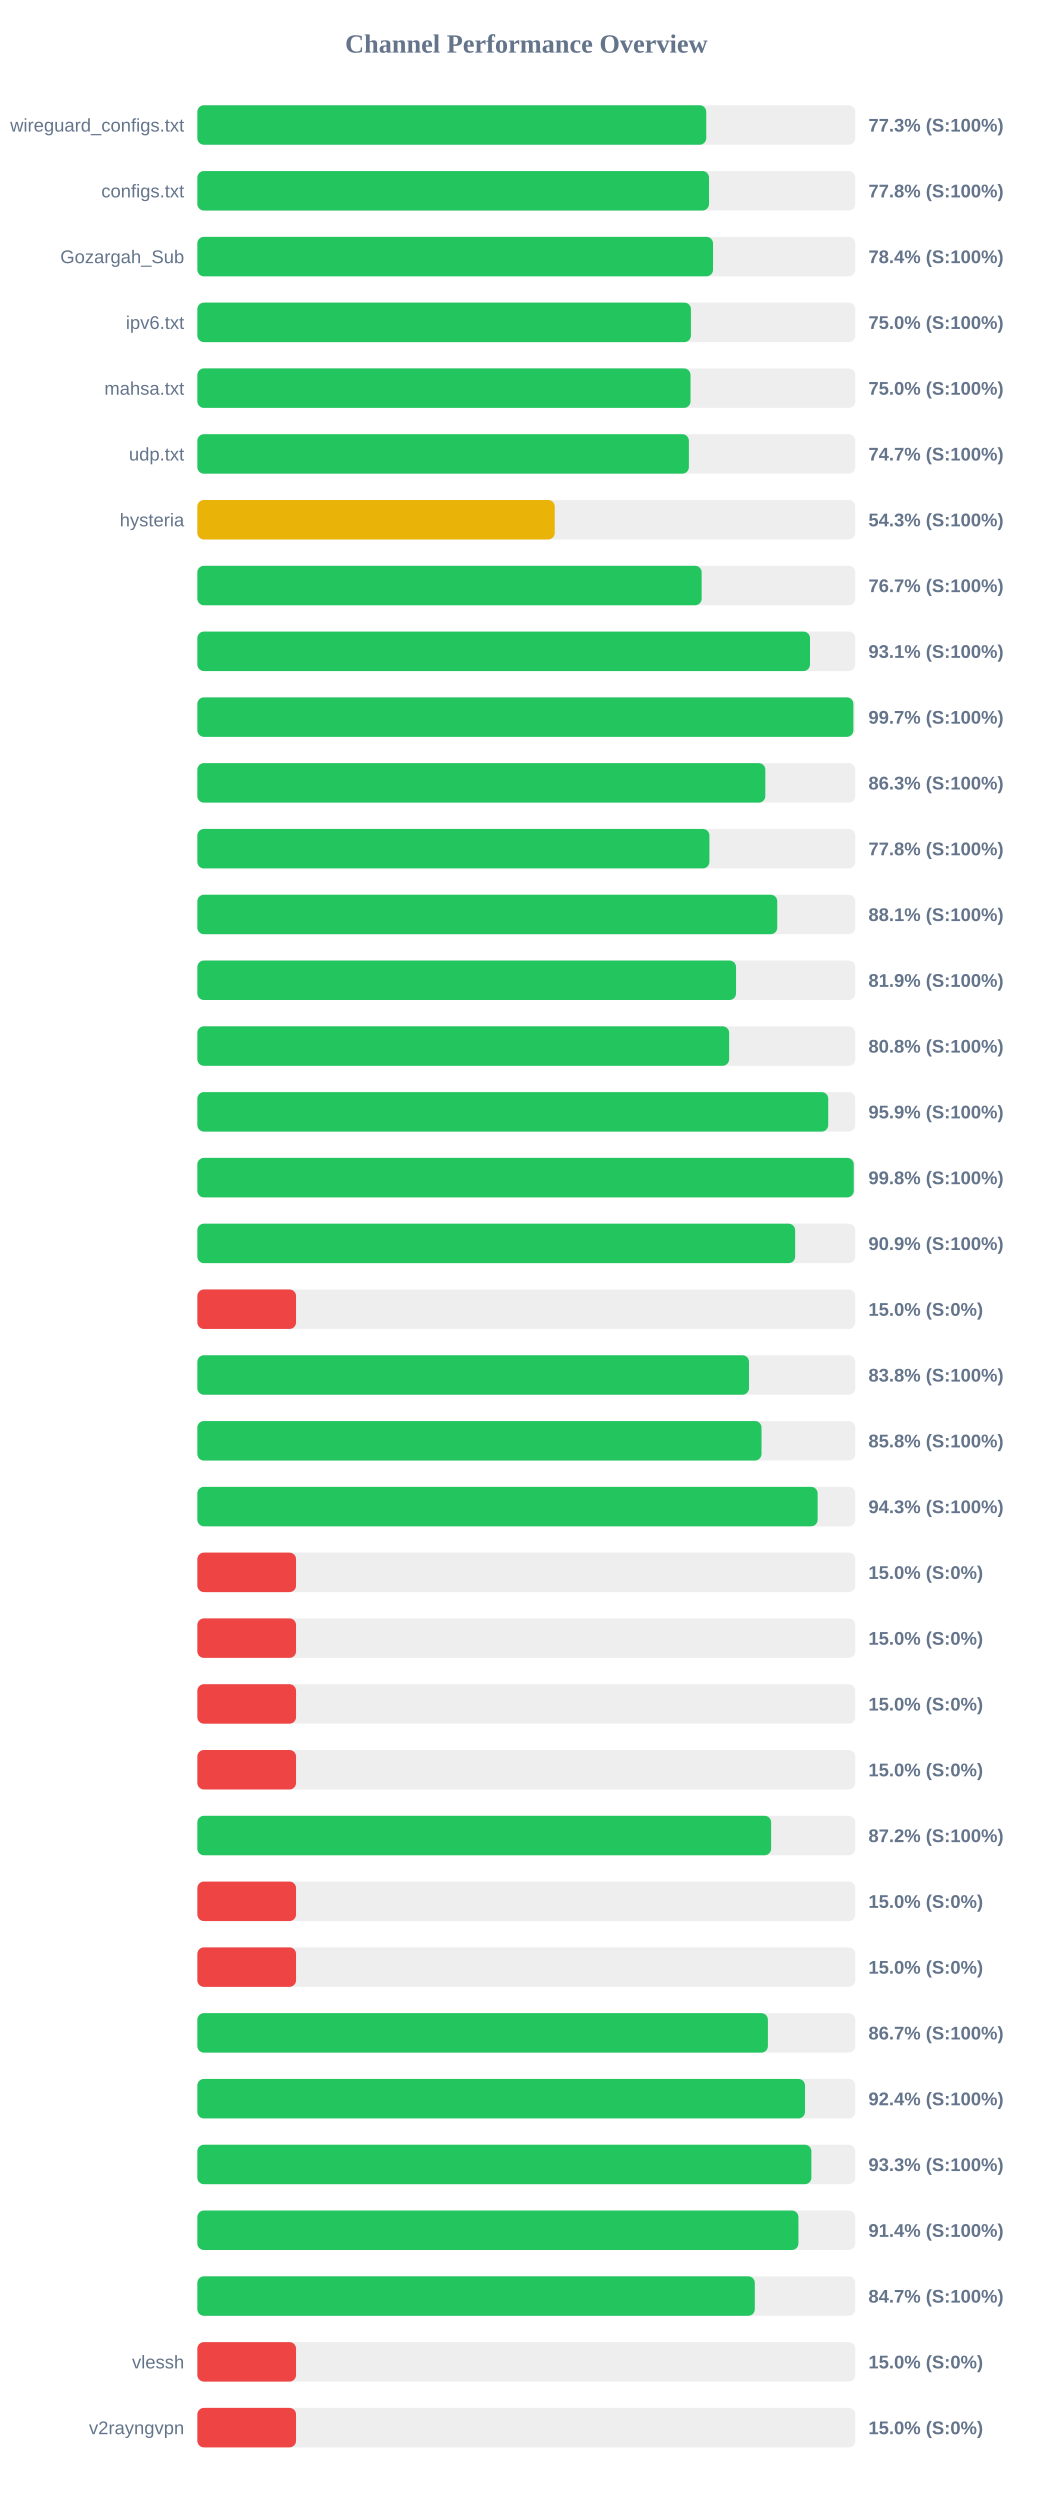
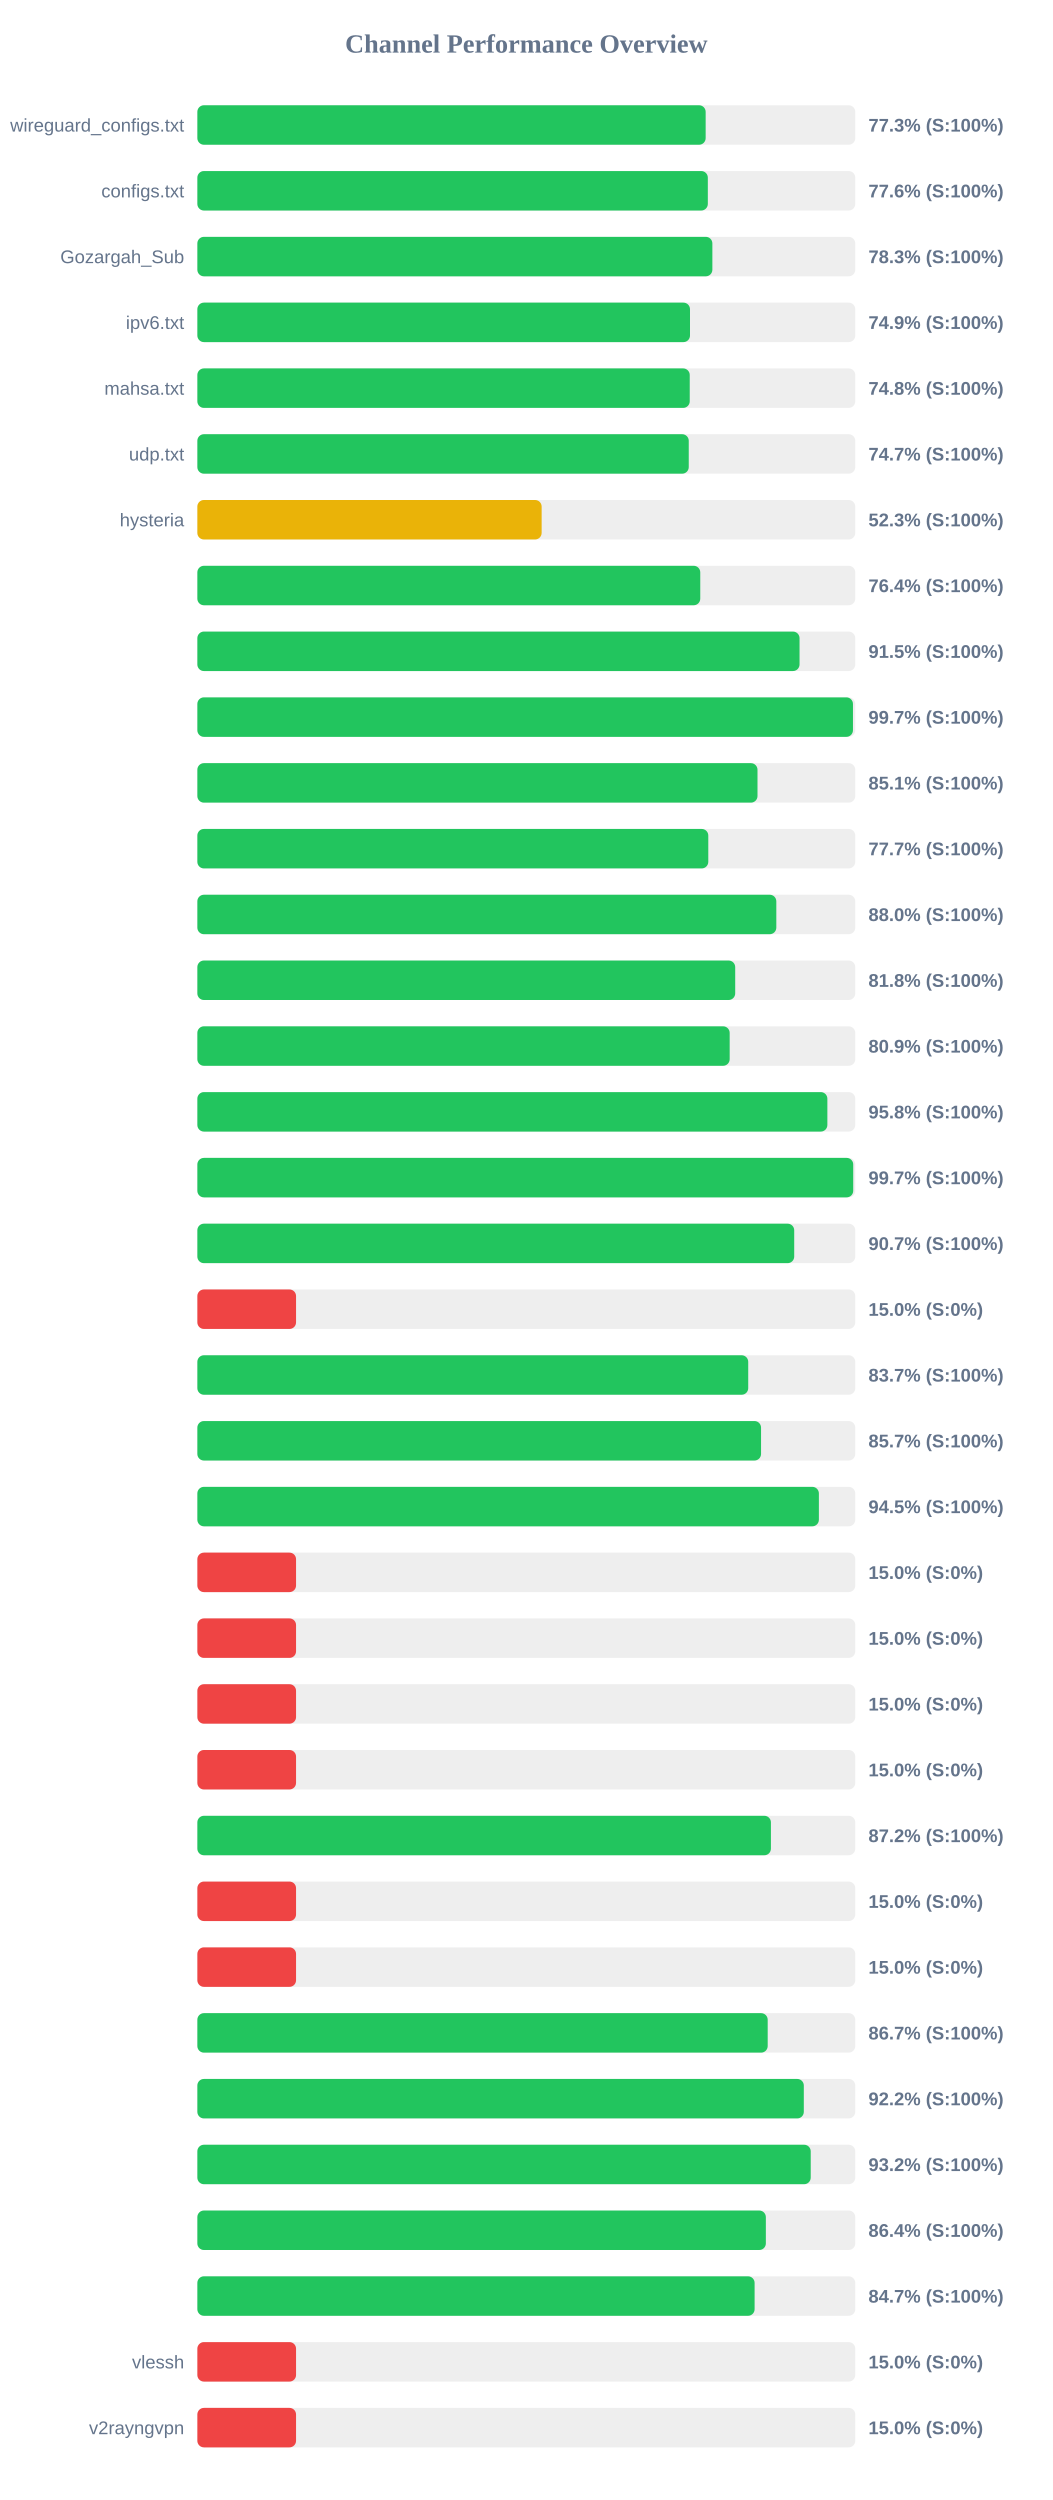
<svg xmlns="http://www.w3.org/2000/svg" width="800" height="1900" version="1.1">
  <style>
        .row { font: 14px Arial; fill: #64748b; }
        .score { font: bold 14px Arial; fill: #64748b; }
    </style>
  <text x="400" y="40" text-anchor="middle" font-size="20px" font-weight="bold" fill="#64748b">Channel Performance Overview</text>
  <rect x="150" y="80" width="500" height="30" fill="#eee" rx="5" />
-   <rect x="150" y="80" width="386.75" height="30" fill="#22c55e" rx="5" />
+   <rect x="150" y="80" width="386.3" height="30" fill="#22c55e" rx="5" />
  <text x="140" y="100" text-anchor="end" class="row">wireguard_configs.txt</text>
  <text x="660" y="100" text-anchor="start" class="score">77.3% (S:100%)</text>
  <rect x="150" y="130" width="500" height="30" fill="#eee" rx="5" />
-   <rect x="150" y="130" width="388.85" height="30" fill="#22c55e" rx="5" />
+   <rect x="150" y="130" width="387.95" height="30" fill="#22c55e" rx="5" />
  <text x="140" y="150" text-anchor="end" class="row">configs.txt</text>
-   <text x="660" y="150" text-anchor="start" class="score">77.8% (S:100%)</text>
+   <text x="660" y="150" text-anchor="start" class="score">77.6% (S:100%)</text>
  <rect x="150" y="180" width="500" height="30" fill="#eee" rx="5" />
-   <rect x="150" y="180" width="391.9" height="30" fill="#22c55e" rx="5" />
+   <rect x="150" y="180" width="391.4" height="30" fill="#22c55e" rx="5" />
  <text x="140" y="200" text-anchor="end" class="row">Gozargah_Sub</text>
-   <text x="660" y="200" text-anchor="start" class="score">78.4% (S:100%)</text>
+   <text x="660" y="200" text-anchor="start" class="score">78.3% (S:100%)</text>
  <rect x="150" y="230" width="500" height="30" fill="#eee" rx="5" />
-   <rect x="150" y="230" width="375.1" height="30" fill="#22c55e" rx="5" />
+   <rect x="150" y="230" width="374.4" height="30" fill="#22c55e" rx="5" />
  <text x="140" y="250" text-anchor="end" class="row">ipv6.txt</text>
-   <text x="660" y="250" text-anchor="start" class="score">75.0% (S:100%)</text>
+   <text x="660" y="250" text-anchor="start" class="score">74.9% (S:100%)</text>
  <rect x="150" y="280" width="500" height="30" fill="#eee" rx="5" />
-   <rect x="150" y="280" width="374.8" height="30" fill="#22c55e" rx="5" />
+   <rect x="150" y="280" width="374.2" height="30" fill="#22c55e" rx="5" />
  <text x="140" y="300" text-anchor="end" class="row">mahsa.txt</text>
-   <text x="660" y="300" text-anchor="start" class="score">75.0% (S:100%)</text>
+   <text x="660" y="300" text-anchor="start" class="score">74.8% (S:100%)</text>
  <rect x="150" y="330" width="500" height="30" fill="#eee" rx="5" />
-   <rect x="150" y="330" width="373.55" height="30" fill="#22c55e" rx="5" />
+   <rect x="150" y="330" width="373.45" height="30" fill="#22c55e" rx="5" />
  <text x="140" y="350" text-anchor="end" class="row">udp.txt</text>
  <text x="660" y="350" text-anchor="start" class="score">74.7% (S:100%)</text>
  <rect x="150" y="380" width="500" height="30" fill="#eee" rx="5" />
-   <rect x="150" y="380" width="271.6" height="30" fill="#eab308" rx="5" />
+   <rect x="150" y="380" width="261.65" height="30" fill="#eab308" rx="5" />
  <text x="140" y="400" text-anchor="end" class="row">hysteria</text>
-   <text x="660" y="400" text-anchor="start" class="score">54.3% (S:100%)</text>
+   <text x="660" y="400" text-anchor="start" class="score">52.3% (S:100%)</text>
  <rect x="150" y="430" width="500" height="30" fill="#eee" rx="5" />
-   <rect x="150" y="430" width="383.25" height="30" fill="#22c55e" rx="5" />
+   <rect x="150" y="430" width="382.2" height="30" fill="#22c55e" rx="5" />
  <text x="140" y="450" text-anchor="end" class="row" />
-   <text x="660" y="450" text-anchor="start" class="score">76.7% (S:100%)</text>
+   <text x="660" y="450" text-anchor="start" class="score">76.4% (S:100%)</text>
  <rect x="150" y="480" width="500" height="30" fill="#eee" rx="5" />
-   <rect x="150" y="480" width="465.6" height="30" fill="#22c55e" rx="5" />
+   <rect x="150" y="480" width="457.65" height="30" fill="#22c55e" rx="5" />
  <text x="140" y="500" text-anchor="end" class="row" />
-   <text x="660" y="500" text-anchor="start" class="score">93.1% (S:100%)</text>
+   <text x="660" y="500" text-anchor="start" class="score">91.5% (S:100%)</text>
  <rect x="150" y="530" width="500" height="30" fill="#eee" rx="5" />
-   <rect x="150" y="530" width="498.55" height="30" fill="#22c55e" rx="5" />
+   <rect x="150" y="530" width="498.25" height="30" fill="#22c55e" rx="5" />
  <text x="140" y="550" text-anchor="end" class="row" />
  <text x="660" y="550" text-anchor="start" class="score">99.7% (S:100%)</text>
  <rect x="150" y="580" width="500" height="30" fill="#eee" rx="5" />
-   <rect x="150" y="580" width="431.65" height="30" fill="#22c55e" rx="5" />
+   <rect x="150" y="580" width="425.7" height="30" fill="#22c55e" rx="5" />
  <text x="140" y="600" text-anchor="end" class="row" />
-   <text x="660" y="600" text-anchor="start" class="score">86.3% (S:100%)</text>
+   <text x="660" y="600" text-anchor="start" class="score">85.1% (S:100%)</text>
  <rect x="150" y="630" width="500" height="30" fill="#eee" rx="5" />
-   <rect x="150" y="630" width="389.15" height="30" fill="#22c55e" rx="5" />
+   <rect x="150" y="630" width="388.3" height="30" fill="#22c55e" rx="5" />
  <text x="140" y="650" text-anchor="end" class="row" />
-   <text x="660" y="650" text-anchor="start" class="score">77.8% (S:100%)</text>
+   <text x="660" y="650" text-anchor="start" class="score">77.7% (S:100%)</text>
  <rect x="150" y="680" width="500" height="30" fill="#eee" rx="5" />
-   <rect x="150" y="680" width="440.7" height="30" fill="#22c55e" rx="5" />
+   <rect x="150" y="680" width="440.0" height="30" fill="#22c55e" rx="5" />
  <text x="140" y="700" text-anchor="end" class="row" />
-   <text x="660" y="700" text-anchor="start" class="score">88.1% (S:100%)</text>
+   <text x="660" y="700" text-anchor="start" class="score">88.0% (S:100%)</text>
  <rect x="150" y="730" width="500" height="30" fill="#eee" rx="5" />
-   <rect x="150" y="730" width="409.4" height="30" fill="#22c55e" rx="5" />
+   <rect x="150" y="730" width="408.75" height="30" fill="#22c55e" rx="5" />
  <text x="140" y="750" text-anchor="end" class="row" />
-   <text x="660" y="750" text-anchor="start" class="score">81.9% (S:100%)</text>
+   <text x="660" y="750" text-anchor="start" class="score">81.8% (S:100%)</text>
  <rect x="150" y="780" width="500" height="30" fill="#eee" rx="5" />
-   <rect x="150" y="780" width="404.15" height="30" fill="#22c55e" rx="5" />
+   <rect x="150" y="780" width="404.55" height="30" fill="#22c55e" rx="5" />
  <text x="140" y="800" text-anchor="end" class="row" />
-   <text x="660" y="800" text-anchor="start" class="score">80.8% (S:100%)</text>
+   <text x="660" y="800" text-anchor="start" class="score">80.9% (S:100%)</text>
  <rect x="150" y="830" width="500" height="30" fill="#eee" rx="5" />
-   <rect x="150" y="830" width="479.45" height="30" fill="#22c55e" rx="5" />
+   <rect x="150" y="830" width="478.8" height="30" fill="#22c55e" rx="5" />
  <text x="140" y="850" text-anchor="end" class="row" />
-   <text x="660" y="850" text-anchor="start" class="score">95.9% (S:100%)</text>
+   <text x="660" y="850" text-anchor="start" class="score">95.8% (S:100%)</text>
  <rect x="150" y="880" width="500" height="30" fill="#eee" rx="5" />
-   <rect x="150" y="880" width="498.85" height="30" fill="#22c55e" rx="5" />
+   <rect x="150" y="880" width="498.45" height="30" fill="#22c55e" rx="5" />
  <text x="140" y="900" text-anchor="end" class="row" />
-   <text x="660" y="900" text-anchor="start" class="score">99.8% (S:100%)</text>
+   <text x="660" y="900" text-anchor="start" class="score">99.7% (S:100%)</text>
  <rect x="150" y="930" width="500" height="30" fill="#eee" rx="5" />
-   <rect x="150" y="930" width="454.3" height="30" fill="#22c55e" rx="5" />
+   <rect x="150" y="930" width="453.6" height="30" fill="#22c55e" rx="5" />
  <text x="140" y="950" text-anchor="end" class="row" />
-   <text x="660" y="950" text-anchor="start" class="score">90.9% (S:100%)</text>
+   <text x="660" y="950" text-anchor="start" class="score">90.7% (S:100%)</text>
  <rect x="150" y="980" width="500" height="30" fill="#eee" rx="5" />
  <rect x="150" y="980" width="75.0" height="30" fill="#ef4444" rx="5" />
  <text x="140" y="1000" text-anchor="end" class="row" />
  <text x="660" y="1000" text-anchor="start" class="score">15.0% (S:0%)</text>
  <rect x="150" y="1030" width="500" height="30" fill="#eee" rx="5" />
-   <rect x="150" y="1030" width="419.25" height="30" fill="#22c55e" rx="5" />
+   <rect x="150" y="1030" width="418.65" height="30" fill="#22c55e" rx="5" />
  <text x="140" y="1050" text-anchor="end" class="row" />
-   <text x="660" y="1050" text-anchor="start" class="score">83.8% (S:100%)</text>
+   <text x="660" y="1050" text-anchor="start" class="score">83.7% (S:100%)</text>
  <rect x="150" y="1080" width="500" height="30" fill="#eee" rx="5" />
-   <rect x="150" y="1080" width="428.75" height="30" fill="#22c55e" rx="5" />
+   <rect x="150" y="1080" width="428.4" height="30" fill="#22c55e" rx="5" />
  <text x="140" y="1100" text-anchor="end" class="row" />
-   <text x="660" y="1100" text-anchor="start" class="score">85.8% (S:100%)</text>
+   <text x="660" y="1100" text-anchor="start" class="score">85.7% (S:100%)</text>
  <rect x="150" y="1130" width="500" height="30" fill="#eee" rx="5" />
-   <rect x="150" y="1130" width="471.4" height="30" fill="#22c55e" rx="5" />
+   <rect x="150" y="1130" width="472.35" height="30" fill="#22c55e" rx="5" />
  <text x="140" y="1150" text-anchor="end" class="row" />
-   <text x="660" y="1150" text-anchor="start" class="score">94.3% (S:100%)</text>
+   <text x="660" y="1150" text-anchor="start" class="score">94.5% (S:100%)</text>
  <rect x="150" y="1180" width="500" height="30" fill="#eee" rx="5" />
  <rect x="150" y="1180" width="75.0" height="30" fill="#ef4444" rx="5" />
  <text x="140" y="1200" text-anchor="end" class="row" />
  <text x="660" y="1200" text-anchor="start" class="score">15.0% (S:0%)</text>
  <rect x="150" y="1230" width="500" height="30" fill="#eee" rx="5" />
  <rect x="150" y="1230" width="75.0" height="30" fill="#ef4444" rx="5" />
  <text x="140" y="1250" text-anchor="end" class="row" />
  <text x="660" y="1250" text-anchor="start" class="score">15.0% (S:0%)</text>
  <rect x="150" y="1280" width="500" height="30" fill="#eee" rx="5" />
  <rect x="150" y="1280" width="75.0" height="30" fill="#ef4444" rx="5" />
  <text x="140" y="1300" text-anchor="end" class="row" />
  <text x="660" y="1300" text-anchor="start" class="score">15.0% (S:0%)</text>
  <rect x="150" y="1330" width="500" height="30" fill="#eee" rx="5" />
  <rect x="150" y="1330" width="75.0" height="30" fill="#ef4444" rx="5" />
  <text x="140" y="1350" text-anchor="end" class="row" />
  <text x="660" y="1350" text-anchor="start" class="score">15.0% (S:0%)</text>
  <rect x="150" y="1380" width="500" height="30" fill="#eee" rx="5" />
-   <rect x="150" y="1380" width="436.05" height="30" fill="#22c55e" rx="5" />
+   <rect x="150" y="1380" width="435.9" height="30" fill="#22c55e" rx="5" />
  <text x="140" y="1400" text-anchor="end" class="row" />
  <text x="660" y="1400" text-anchor="start" class="score">87.2% (S:100%)</text>
  <rect x="150" y="1430" width="500" height="30" fill="#eee" rx="5" />
  <rect x="150" y="1430" width="75.0" height="30" fill="#ef4444" rx="5" />
  <text x="140" y="1450" text-anchor="end" class="row" />
  <text x="660" y="1450" text-anchor="start" class="score">15.0% (S:0%)</text>
  <rect x="150" y="1480" width="500" height="30" fill="#eee" rx="5" />
  <rect x="150" y="1480" width="75.0" height="30" fill="#ef4444" rx="5" />
  <text x="140" y="1500" text-anchor="end" class="row" />
  <text x="660" y="1500" text-anchor="start" class="score">15.0% (S:0%)</text>
  <rect x="150" y="1530" width="500" height="30" fill="#eee" rx="5" />
-   <rect x="150" y="1530" width="433.6" height="30" fill="#22c55e" rx="5" />
+   <rect x="150" y="1530" width="433.45" height="30" fill="#22c55e" rx="5" />
  <text x="140" y="1550" text-anchor="end" class="row" />
  <text x="660" y="1550" text-anchor="start" class="score">86.7% (S:100%)</text>
  <rect x="150" y="1580" width="500" height="30" fill="#eee" rx="5" />
-   <rect x="150" y="1580" width="461.8" height="30" fill="#22c55e" rx="5" />
+   <rect x="150" y="1580" width="460.9" height="30" fill="#22c55e" rx="5" />
  <text x="140" y="1600" text-anchor="end" class="row" />
-   <text x="660" y="1600" text-anchor="start" class="score">92.4% (S:100%)</text>
+   <text x="660" y="1600" text-anchor="start" class="score">92.2% (S:100%)</text>
  <rect x="150" y="1630" width="500" height="30" fill="#eee" rx="5" />
-   <rect x="150" y="1630" width="466.65" height="30" fill="#22c55e" rx="5" />
+   <rect x="150" y="1630" width="466.15" height="30" fill="#22c55e" rx="5" />
  <text x="140" y="1650" text-anchor="end" class="row" />
-   <text x="660" y="1650" text-anchor="start" class="score">93.3% (S:100%)</text>
+   <text x="660" y="1650" text-anchor="start" class="score">93.2% (S:100%)</text>
  <rect x="150" y="1680" width="500" height="30" fill="#eee" rx="5" />
-   <rect x="150" y="1680" width="456.8" height="30" fill="#22c55e" rx="5" />
+   <rect x="150" y="1680" width="432.05" height="30" fill="#22c55e" rx="5" />
  <text x="140" y="1700" text-anchor="end" class="row" />
-   <text x="660" y="1700" text-anchor="start" class="score">91.4% (S:100%)</text>
+   <text x="660" y="1700" text-anchor="start" class="score">86.4% (S:100%)</text>
  <rect x="150" y="1730" width="500" height="30" fill="#eee" rx="5" />
-   <rect x="150" y="1730" width="423.65" height="30" fill="#22c55e" rx="5" />
+   <rect x="150" y="1730" width="423.5" height="30" fill="#22c55e" rx="5" />
  <text x="140" y="1750" text-anchor="end" class="row" />
  <text x="660" y="1750" text-anchor="start" class="score">84.7% (S:100%)</text>
  <rect x="150" y="1780" width="500" height="30" fill="#eee" rx="5" />
  <rect x="150" y="1780" width="75.0" height="30" fill="#ef4444" rx="5" />
  <text x="140" y="1800" text-anchor="end" class="row">vlessh</text>
  <text x="660" y="1800" text-anchor="start" class="score">15.0% (S:0%)</text>
  <rect x="150" y="1830" width="500" height="30" fill="#eee" rx="5" />
  <rect x="150" y="1830" width="75.0" height="30" fill="#ef4444" rx="5" />
  <text x="140" y="1850" text-anchor="end" class="row">v2rayngvpn</text>
  <text x="660" y="1850" text-anchor="start" class="score">15.0% (S:0%)</text>
</svg>
